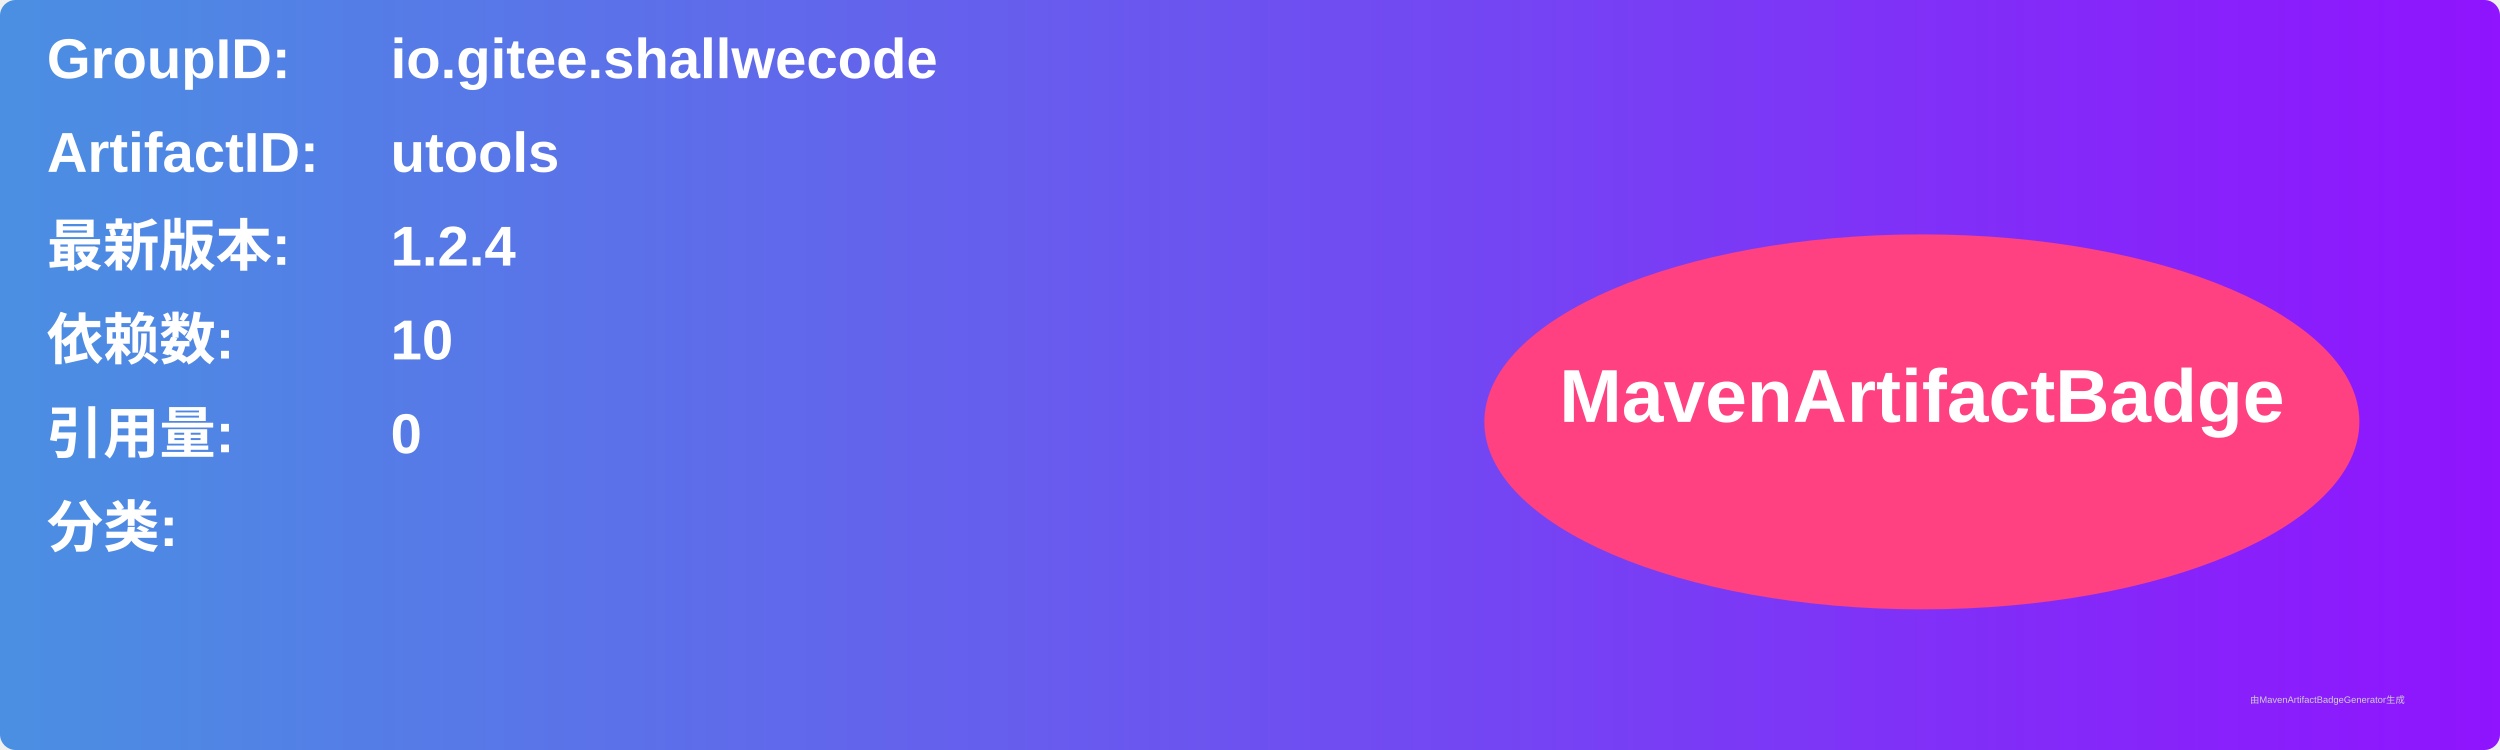
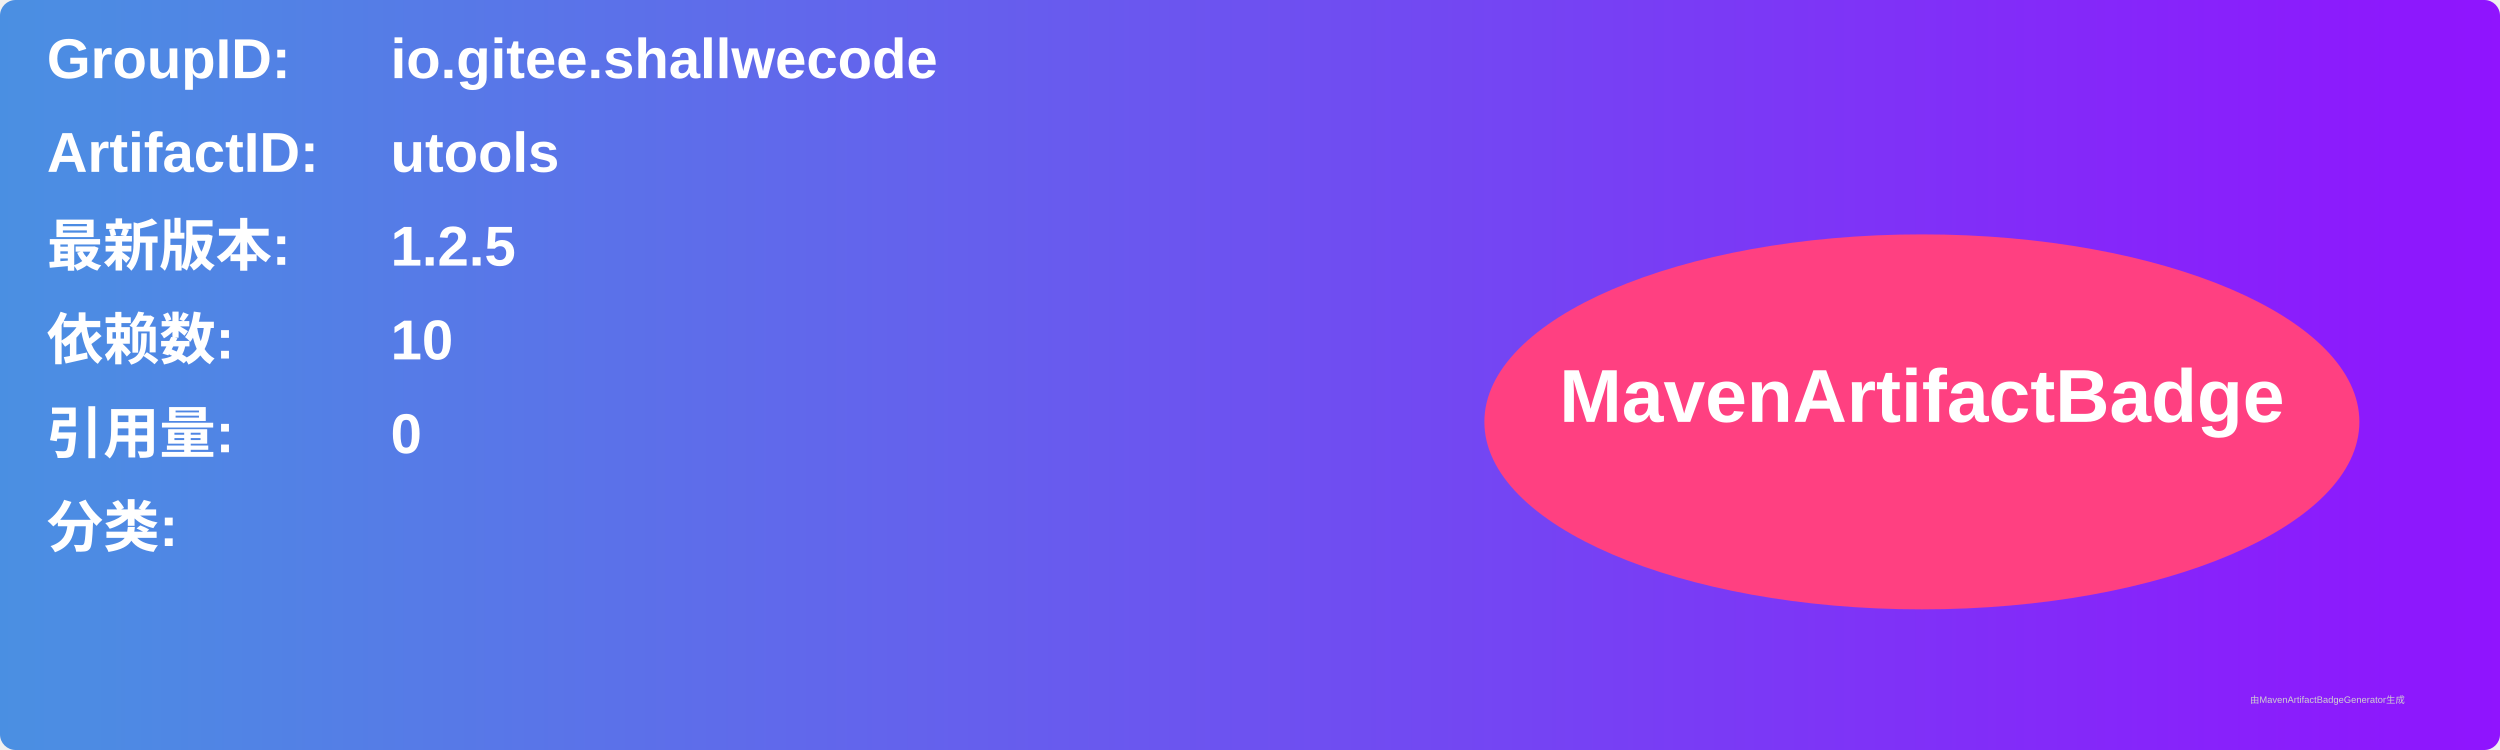
<svg xmlns="http://www.w3.org/2000/svg" width="800" height="240" viewBox="0 0 800 240">
  <linearGradient id="grad" x1="0%" y1="0%" x2="100%" y2="0%">
    <stop offset="0%" stop-color="#4a90e2" />
    <stop offset="100%" stop-color="#9013fe" />
  </linearGradient>
  <rect width="100%" height="100%" rx="5" ry="5" fill="url(#grad)" />
  <g transform="translate(15, 15)">
    <text x="0" y="10" font-family="Arial" font-size="18" fill="white" font-weight="bold" width="260">GroupID:</text>
    <text x="110" y="10" font-family="Arial" font-size="18" fill="white" font-weight="bold" width="460">io.gitee.shallwecode</text>
    <text x="0" y="40" font-family="Arial" font-size="18" fill="white" font-weight="bold" width="260">ArtifactID:</text>
    <text x="110" y="40" font-family="Arial" font-size="18" fill="white" font-weight="bold" width="460">utools</text>
    <text x="0" y="70" font-family="Arial" font-size="18" fill="white" font-weight="bold">最新版本:</text>
    <text x="110" y="70" font-family="Arial" font-size="18" fill="white" font-weight="bold">
-       <tspan font-weight="bold">1.2.4</tspan>
+       <tspan font-weight="bold">1.2.5</tspan>
    </text>
    <text x="0" y="100" font-family="Arial" font-size="18" fill="white" font-weight="bold">依赖数: </text>
    <text x="110" y="100" font-family="Arial" font-size="18" fill="white">
      <tspan font-weight="bold">10</tspan>
    </text>
    <text x="0" y="130" font-family="Arial" font-size="18" fill="white" font-weight="bold">引用量: </text>
    <text x="110" y="130" font-family="Arial" font-size="18" fill="white">
      <tspan font-weight="bold">0</tspan>
    </text>
    <text x="0" y="160" font-family="Arial" font-size="18" fill="white" font-weight="bold">分类:</text>
    <text x="10" y="190" font-family="Arial" font-size="10" fill="white">
      <tspan font-weight="bold" />
    </text>
    <ellipse cx="600" cy="120" rx="140" ry="60" fill="#ff4081" />
    <text x="600" y="120" text-anchor="middle" font-family="Arial" font-size="24" fill="white" font-weight="bold">MavenArtifactBadge</text>
  </g>
  <text x="720" y="225" font-family="Arial" font-size="3" fill="#d0d0d0">由MavenArtifactBadgeGenerator生成</text>
</svg>
